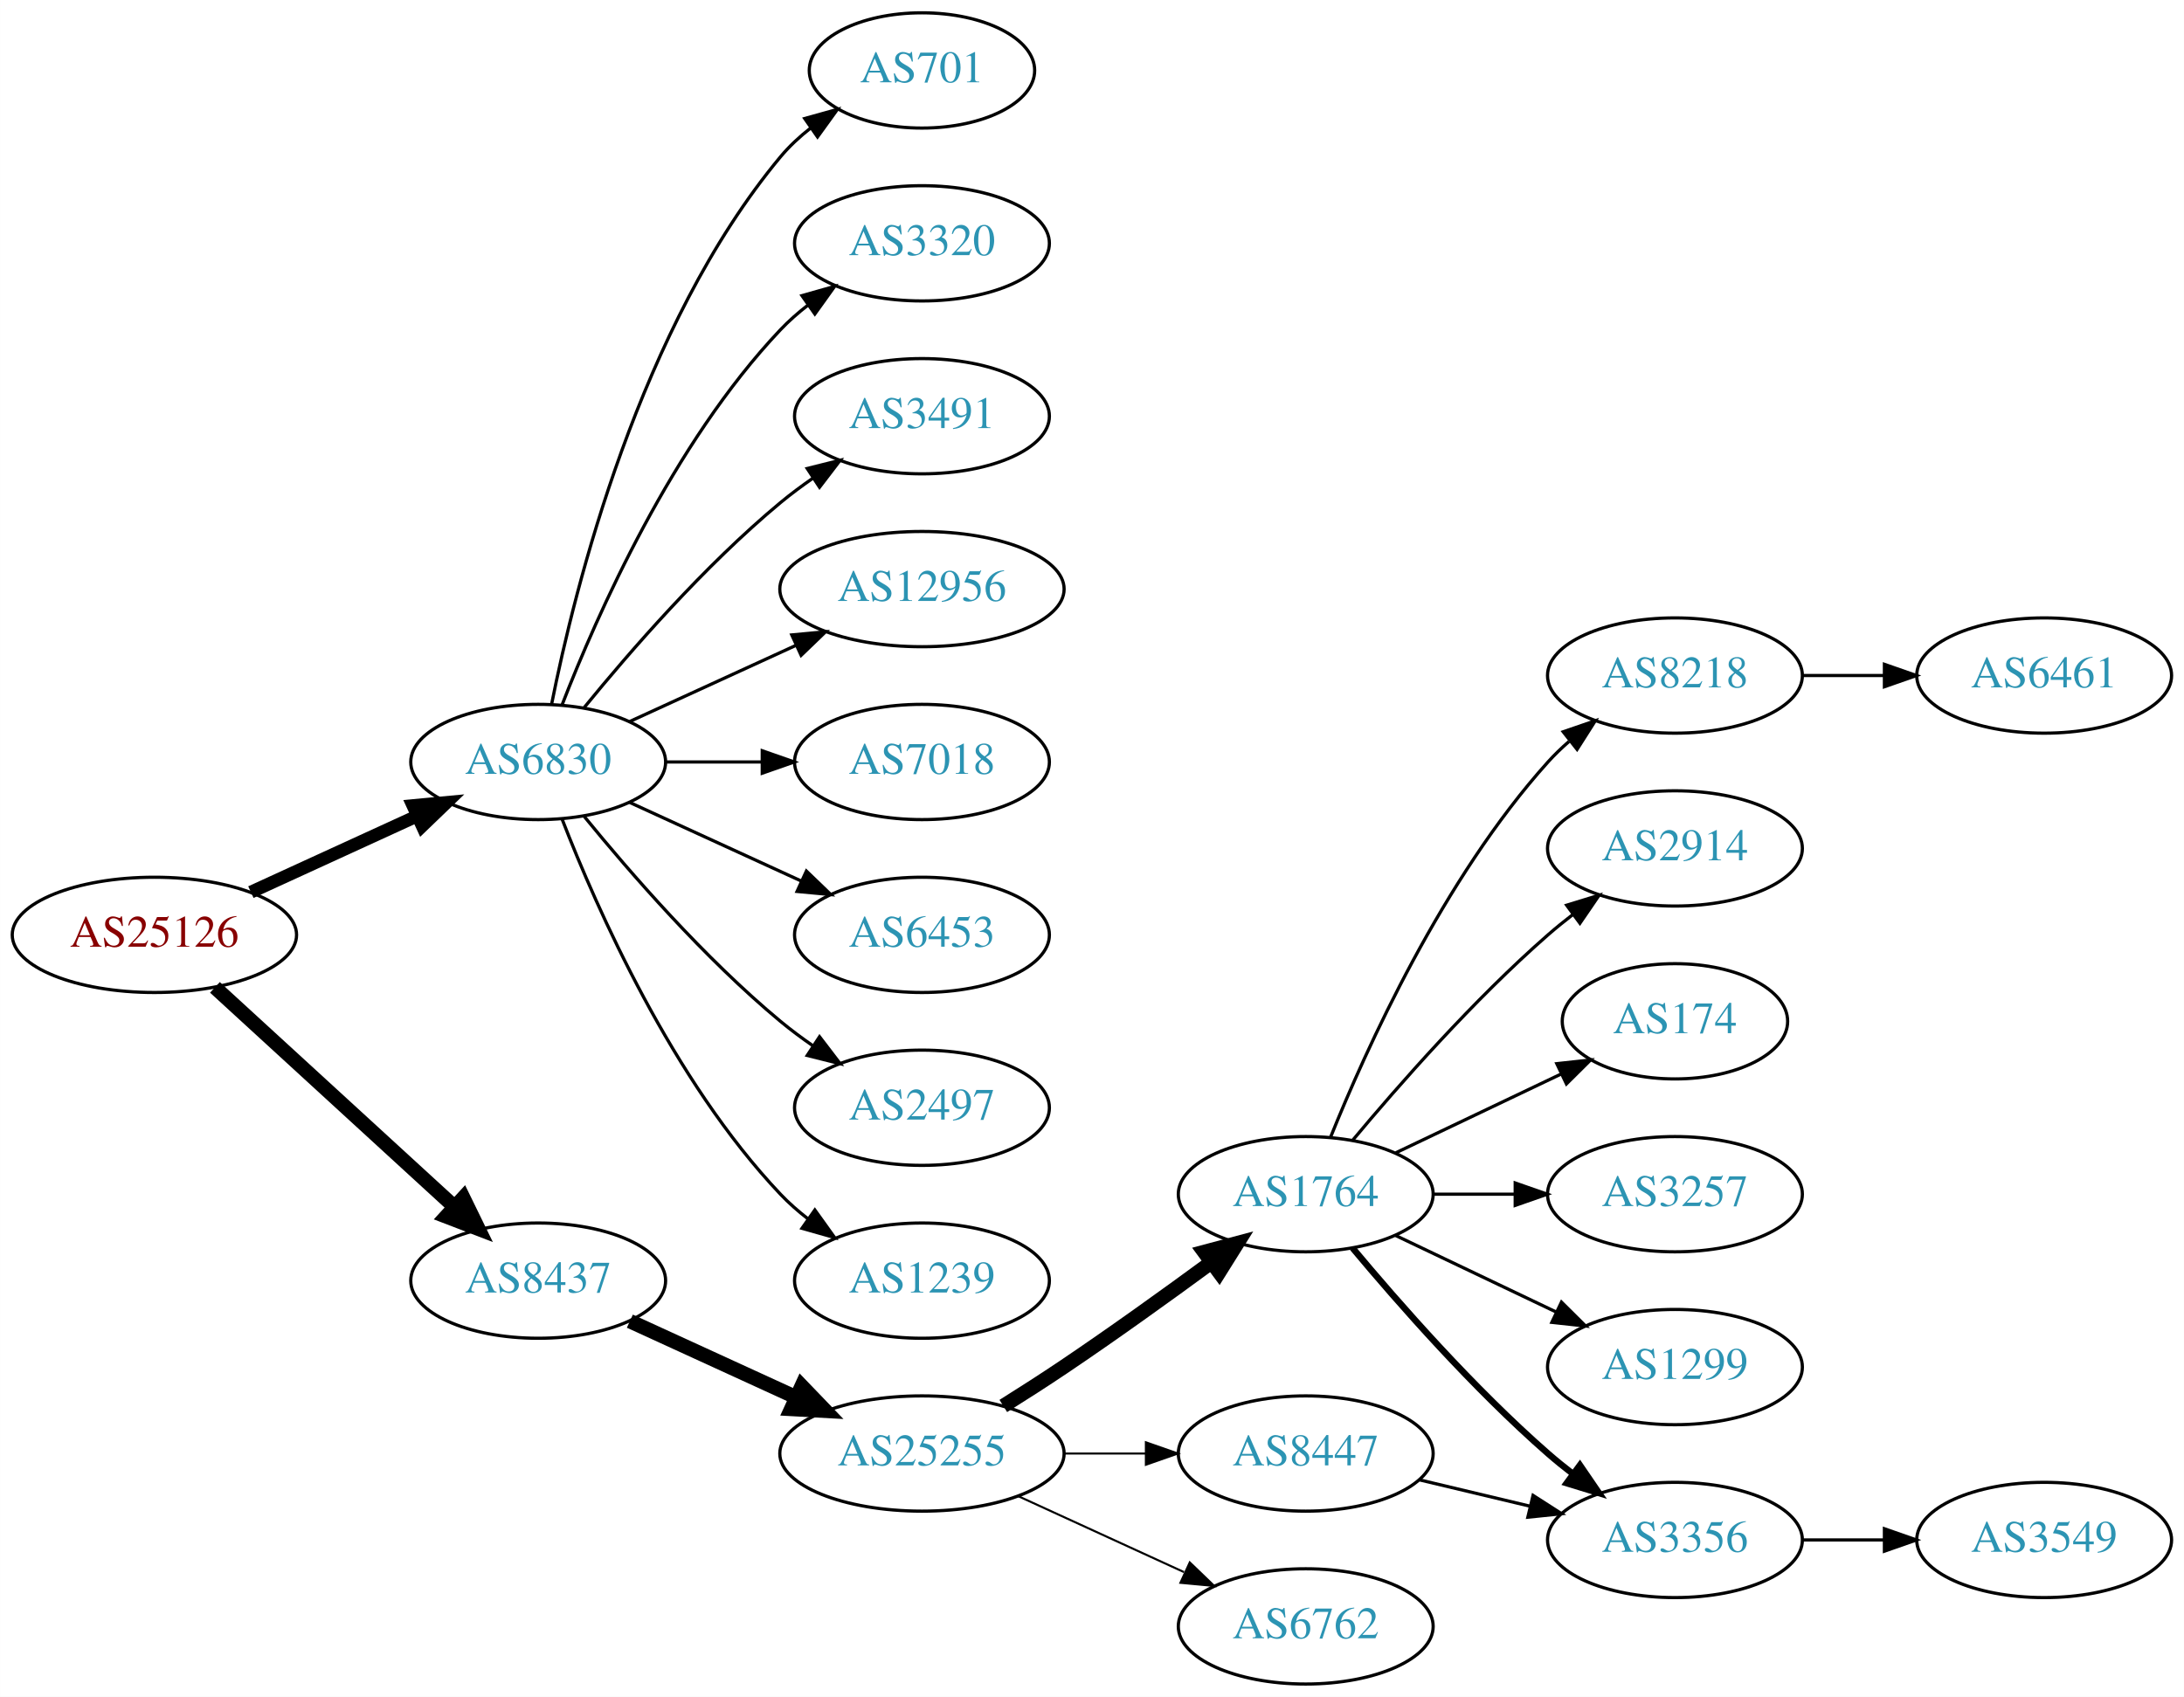
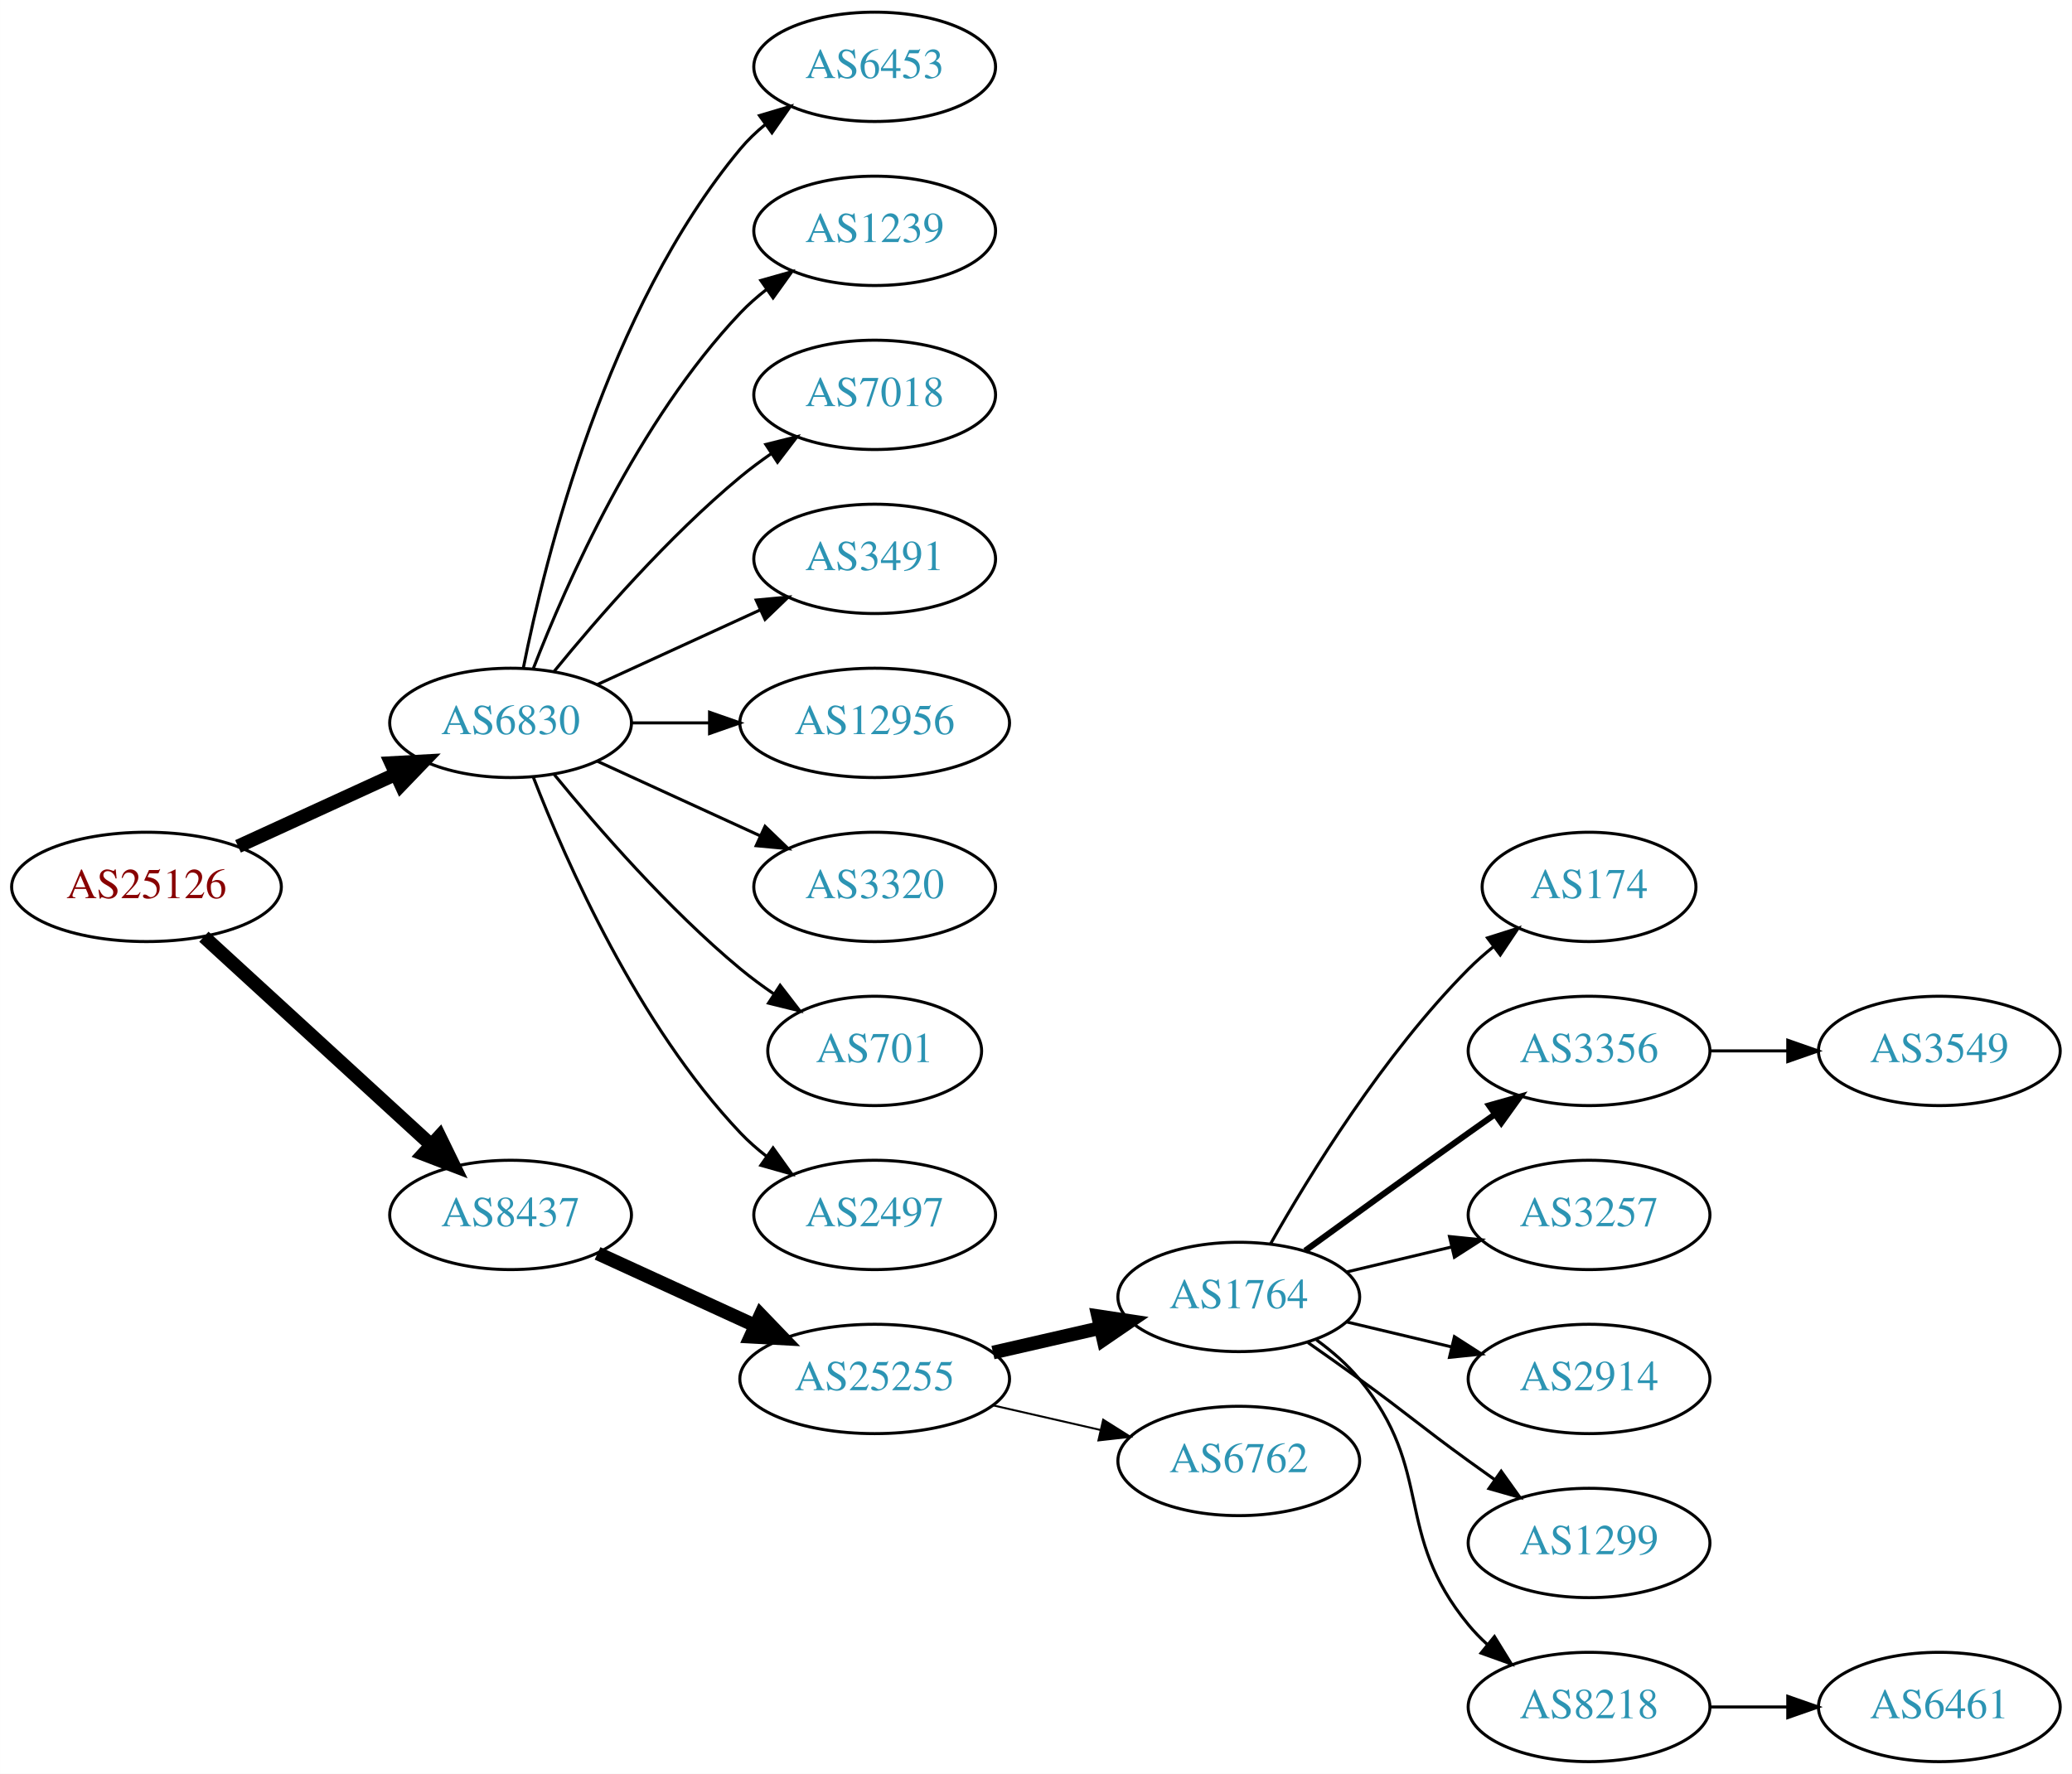
- <svg xmlns="http://www.w3.org/2000/svg" xmlns:xlink="http://www.w3.org/1999/xlink" width="682pt" height="530pt" viewBox="0.00 0.00 681.96 530.00">
-   <g id="graph0" class="graph" transform="scale(1 1) rotate(0) translate(4 526)">
-     <polygon fill="white" stroke="none" points="-4,4 -4,-526 677.956,-526 677.956,4 -4,4" />
+ <svg xmlns="http://www.w3.org/2000/svg" xmlns:xlink="http://www.w3.org/1999/xlink" width="682pt" height="584pt" viewBox="0.00 0.00 681.96 584.00">
+   <g id="graph0" class="graph" transform="scale(1 1) rotate(0) translate(4 580)">
+     <polygon fill="white" stroke="none" points="-4,4 -4,-580 677.956,-580 677.956,4 -4,4" />
    <g id="node1" class="node">
      <g id="a_node1">
        <a xlink:href="/asn/25126" xlink:title="AS25126 ~ TIWAG-Tiroler Wasserkraft AG [AT]">
-           <ellipse fill="#ffffff" stroke="black" cx="44.196" cy="-234" rx="44.393" ry="18" />
-           <text text-anchor="middle" x="44.196" y="-230.3" font-family="Times,serif" font-size="14.00" fill="#880000">AS25126</text>
+           <ellipse fill="#ffffff" stroke="black" cx="44.196" cy="-288" rx="44.393" ry="18" />
+           <text text-anchor="middle" x="44.196" y="-284.3" font-family="Times,serif" font-size="14.00" fill="#880000">AS25126</text>
        </a>
      </g>
    </g>
    <g id="node2" class="node">
      <g id="a_node2">
        <a xlink:href="/asn/6830" xlink:title="AS6830 ~ LGI-UPC [AT]">
-           <ellipse fill="#ffffff" stroke="black" cx="164.039" cy="-288" rx="39.794" ry="18" />
-           <text text-anchor="middle" x="164.039" y="-284.3" font-family="Times,serif" font-size="14.00" fill="#2c94b3">AS6830</text>
+           <ellipse fill="#ffffff" stroke="black" cx="164.039" cy="-342" rx="39.794" ry="18" />
+           <text text-anchor="middle" x="164.039" y="-338.3" font-family="Times,serif" font-size="14.00" fill="#2c94b3">AS6830</text>
        </a>
      </g>
    </g>
    <g id="edge1" class="edge">
-       <path fill="none" stroke="black" stroke-width="4" d="M74.326,-247.348C89.937,-254.502 109.335,-263.391 126.007,-271.03" />
-       <polygon fill="black" stroke="black" stroke-width="4" points="124.91,-274.378 135.459,-275.362 127.826,-268.014 124.91,-274.378" />
+       <path fill="none" stroke="black" stroke-width="4.5" d="M74.326,-301.348C89.937,-308.502 109.335,-317.391 126.007,-325.03" />
+       <polygon fill="black" stroke="black" stroke-width="4.5" points="124.727,-328.775 135.459,-329.362 128.008,-321.616 124.727,-328.775" />
    </g>
    <g id="node3" class="node">
      <g id="a_node3">
        <a xlink:href="/asn/8437" xlink:title="AS8437 ~ Hutchison Drei Austria GmbH [AT]">
-           <ellipse fill="#ffffff" stroke="black" cx="164.039" cy="-126" rx="39.794" ry="18" />
-           <text text-anchor="middle" x="164.039" y="-122.3" font-family="Times,serif" font-size="14.00" fill="#2c94b3">AS8437</text>
+           <ellipse fill="#ffffff" stroke="black" cx="164.039" cy="-180" rx="39.794" ry="18" />
+           <text text-anchor="middle" x="164.039" y="-176.3" font-family="Times,serif" font-size="14.00" fill="#2c94b3">AS8437</text>
        </a>
      </g>
    </g>
    <g id="edge2" class="edge">
-       <path fill="none" stroke="black" stroke-width="4.5" d="M63.094,-217.597C83.022,-199.333 115.38,-169.678 137.857,-149.079" />
-       <polygon fill="black" stroke="black" stroke-width="4.5" points="140.647,-151.863 145.359,-142.203 135.326,-146.057 140.647,-151.863" />
+       <path fill="none" stroke="black" stroke-width="4.5" d="M63.094,-271.597C83.022,-253.333 115.38,-223.678 137.857,-203.079" />
+       <polygon fill="black" stroke="black" stroke-width="4.5" points="140.647,-205.863 145.359,-196.203 135.326,-200.057 140.647,-205.863" />
    </g>
    <g id="node4" class="node">
      <g id="a_node4">
-         <a xlink:href="/asn/3320" xlink:title="AS3320 ~ DTAG [DE]">
-           <ellipse fill="#ffffff" stroke="black" cx="283.881" cy="-450" rx="39.794" ry="18" />
-           <text text-anchor="middle" x="283.881" y="-446.3" font-family="Times,serif" font-size="14.00" fill="#2c94b3">AS3320</text>
+         <a xlink:href="/asn/6453" xlink:title="AS6453 ~ TATA COMMUNICATIONS (AMERICA) INC [US]">
+           <ellipse fill="#ffffff" stroke="black" cx="283.881" cy="-558" rx="39.794" ry="18" />
+           <text text-anchor="middle" x="283.881" y="-554.3" font-family="Times,serif" font-size="14.00" fill="#2c94b3">AS6453</text>
        </a>
      </g>
    </g>
    <g id="edge3" class="edge">
-       <path fill="none" stroke="black" d="M171.562,-305.994C182.312,-333.728 205.969,-387.429 239.685,-423 242.271,-425.728 245.188,-428.294 248.257,-430.677" />
-       <polygon fill="black" stroke="black" points="246.411,-433.658 256.605,-436.543 250.435,-427.93 246.411,-433.658" />
+       <path fill="none" stroke="black" d="M168.237,-360.073C175.401,-396.141 195.675,-478.125 239.685,-531 242.09,-533.889 244.886,-536.563 247.879,-539.013" />
+       <polygon fill="black" stroke="black" points="245.967,-541.95 256.122,-544.973 250.069,-536.277 245.967,-541.95" />
    </g>
    <g id="node5" class="node">
      <g id="a_node5">
+         <a xlink:href="/asn/1239" xlink:title="AS1239 ~ Sprint [US]">
+           <ellipse fill="#ffffff" stroke="black" cx="283.881" cy="-504" rx="39.794" ry="18" />
+           <text text-anchor="middle" x="283.881" y="-500.3" font-family="Times,serif" font-size="14.00" fill="#2c94b3">AS1239</text>
+         </a>
+       </g>
+     </g>
+     <g id="edge4" class="edge">
+       <path fill="none" stroke="black" d="M171.562,-359.994C182.312,-387.728 205.969,-441.429 239.685,-477 242.271,-479.728 245.188,-482.294 248.257,-484.677" />
+       <polygon fill="black" stroke="black" points="246.411,-487.658 256.605,-490.543 250.435,-481.93 246.411,-487.658" />
+     </g>
+     <g id="node6" class="node">
+       <g id="a_node6">
+         <a xlink:href="/asn/7018" xlink:title="AS7018 ~ AT&amp;T Services, Inc. [US]">
+           <ellipse fill="#ffffff" stroke="black" cx="283.881" cy="-450" rx="39.794" ry="18" />
+           <text text-anchor="middle" x="283.881" y="-446.3" font-family="Times,serif" font-size="14.00" fill="#2c94b3">AS7018</text>
+         </a>
+       </g>
+     </g>
+     <g id="edge5" class="edge">
+       <path fill="none" stroke="black" d="M178.458,-359.065C192.572,-376.375 215.987,-403.345 239.685,-423 242.901,-425.668 246.402,-428.27 249.972,-430.741" />
+       <polygon fill="black" stroke="black" points="248.05,-433.666 258.329,-436.236 251.896,-427.817 248.05,-433.666" />
+     </g>
+     <g id="node7" class="node">
+       <g id="a_node7">
        <a xlink:href="/asn/3491" xlink:title="AS3491 ~ PCCW Global, Inc. [US]">
          <ellipse fill="#ffffff" stroke="black" cx="283.881" cy="-396" rx="39.794" ry="18" />
          <text text-anchor="middle" x="283.881" y="-392.3" font-family="Times,serif" font-size="14.00" fill="#2c94b3">AS3491</text>
        </a>
      </g>
    </g>
-     <g id="edge4" class="edge">
-       <path fill="none" stroke="black" d="M178.458,-305.065C192.572,-322.375 215.987,-349.345 239.685,-369 242.901,-371.668 246.402,-374.27 249.972,-376.741" />
-       <polygon fill="black" stroke="black" points="248.05,-379.666 258.329,-382.236 251.896,-373.817 248.05,-379.666" />
-     </g>
-     <g id="node6" class="node">
-       <g id="a_node6">
+     <g id="edge6" class="edge">
+       <path fill="none" stroke="black" d="M192.667,-354.661C208.624,-361.973 228.895,-371.261 246.178,-379.181" />
+       <polygon fill="black" stroke="black" points="244.876,-382.435 255.425,-383.419 247.793,-376.071 244.876,-382.435" />
+     </g>
+     <g id="node8" class="node">
+       <g id="a_node8">
        <a xlink:href="/asn/12956" xlink:title="AS12956 ~ TELXIUS [ES]">
          <ellipse fill="#ffffff" stroke="black" cx="283.881" cy="-342" rx="44.393" ry="18" />
          <text text-anchor="middle" x="283.881" y="-338.3" font-family="Times,serif" font-size="14.00" fill="#2c94b3">AS12956</text>
        </a>
      </g>
    </g>
-     <g id="edge5" class="edge">
-       <path fill="none" stroke="black" d="M192.667,-300.661C208.165,-307.762 227.732,-316.728 244.678,-324.494" />
-       <polygon fill="black" stroke="black" points="243.232,-327.681 253.781,-328.665 246.148,-321.317 243.232,-327.681" />
-     </g>
-     <g id="node7" class="node">
-       <g id="a_node7">
-         <a xlink:href="/asn/7018" xlink:title="AS7018 ~ AT&amp;T Services, Inc. [US]">
-           <ellipse fill="#ffffff" stroke="black" cx="283.881" cy="-288" rx="39.794" ry="18" />
-           <text text-anchor="middle" x="283.881" y="-284.3" font-family="Times,serif" font-size="14.00" fill="#2c94b3">AS7018</text>
-         </a>
-       </g>
-     </g>
-     <g id="edge6" class="edge">
-       <path fill="none" stroke="black" d="M203.951,-288C213.505,-288 223.854,-288 233.817,-288" />
-       <polygon fill="black" stroke="black" points="234.009,-291.5 244.009,-288 234.009,-284.5 234.009,-291.5" />
-     </g>
-     <g id="node8" class="node">
-       <g id="a_node8">
-         <a xlink:href="/asn/6453" xlink:title="AS6453 ~ TATA COMMUNICATIONS (AMERICA) INC [US]">
-           <ellipse fill="#ffffff" stroke="black" cx="283.881" cy="-234" rx="39.794" ry="18" />
-           <text text-anchor="middle" x="283.881" y="-230.3" font-family="Times,serif" font-size="14.00" fill="#2c94b3">AS6453</text>
-         </a>
-       </g>
-     </g>
    <g id="edge7" class="edge">
-       <path fill="none" stroke="black" d="M192.667,-275.339C208.624,-268.027 228.895,-258.739 246.178,-250.819" />
-       <polygon fill="black" stroke="black" points="247.793,-253.929 255.425,-246.581 244.876,-247.565 247.793,-253.929" />
+       <path fill="none" stroke="black" d="M203.951,-342C212.054,-342 220.729,-342 229.255,-342" />
+       <polygon fill="black" stroke="black" points="229.533,-345.5 239.533,-342 229.533,-338.5 229.533,-345.5" />
    </g>
    <g id="node9" class="node">
      <g id="a_node9">
+         <a xlink:href="/asn/3320" xlink:title="AS3320 ~ DTAG [DE]">
+           <ellipse fill="#ffffff" stroke="black" cx="283.881" cy="-288" rx="39.794" ry="18" />
+           <text text-anchor="middle" x="283.881" y="-284.3" font-family="Times,serif" font-size="14.00" fill="#2c94b3">AS3320</text>
+         </a>
+       </g>
+     </g>
+     <g id="edge8" class="edge">
+       <path fill="none" stroke="black" d="M192.667,-329.339C208.624,-322.027 228.895,-312.739 246.178,-304.819" />
+       <polygon fill="black" stroke="black" points="247.793,-307.929 255.425,-300.581 244.876,-301.565 247.793,-307.929" />
+     </g>
+     <g id="node10" class="node">
+       <g id="a_node10">
+         <a xlink:href="/asn/701" xlink:title="AS701 ~ UUNET [US]">
+           <ellipse fill="#ffffff" stroke="black" cx="283.881" cy="-234" rx="35.194" ry="18" />
+           <text text-anchor="middle" x="283.881" y="-230.3" font-family="Times,serif" font-size="14.00" fill="#2c94b3">AS701</text>
+         </a>
+       </g>
+     </g>
+     <g id="edge9" class="edge">
+       <path fill="none" stroke="black" d="M178.458,-324.935C192.572,-307.625 215.987,-280.655 239.685,-261 243.148,-258.128 246.941,-255.331 250.795,-252.692" />
+       <polygon fill="black" stroke="black" points="252.757,-255.592 259.228,-247.203 248.938,-249.725 252.757,-255.592" />
+     </g>
+     <g id="node11" class="node">
+       <g id="a_node11">
        <a xlink:href="/asn/2497" xlink:title="AS2497 ~ Internet Initiative Japan Inc. [JP]">
          <ellipse fill="#ffffff" stroke="black" cx="283.881" cy="-180" rx="39.794" ry="18" />
          <text text-anchor="middle" x="283.881" y="-176.3" font-family="Times,serif" font-size="14.00" fill="#2c94b3">AS2497</text>
        </a>
      </g>
    </g>
-     <g id="edge8" class="edge">
-       <path fill="none" stroke="black" d="M178.458,-270.935C192.572,-253.625 215.987,-226.655 239.685,-207 242.901,-204.332 246.402,-201.73 249.972,-199.259" />
-       <polygon fill="black" stroke="black" points="251.896,-202.183 258.329,-193.764 248.05,-196.334 251.896,-202.183" />
-     </g>
-     <g id="node10" class="node">
-       <g id="a_node10">
-         <a xlink:href="/asn/1239" xlink:title="AS1239 ~ Sprint [US]">
-           <ellipse fill="#ffffff" stroke="black" cx="283.881" cy="-126" rx="39.794" ry="18" />
-           <text text-anchor="middle" x="283.881" y="-122.3" font-family="Times,serif" font-size="14.00" fill="#2c94b3">AS1239</text>
-         </a>
-       </g>
-     </g>
-     <g id="edge9" class="edge">
-       <path fill="none" stroke="black" d="M171.562,-270.006C182.312,-242.272 205.969,-188.571 239.685,-153 242.271,-150.272 245.188,-147.706 248.257,-145.323" />
-       <polygon fill="black" stroke="black" points="250.435,-148.07 256.605,-139.457 246.411,-142.342 250.435,-148.07" />
-     </g>
-     <g id="node11" class="node">
-       <g id="a_node11">
-         <a xlink:href="/asn/701" xlink:title="AS701 ~ UUNET [US]">
-           <ellipse fill="#ffffff" stroke="black" cx="283.881" cy="-504" rx="35.194" ry="18" />
-           <text text-anchor="middle" x="283.881" y="-500.3" font-family="Times,serif" font-size="14.00" fill="#2c94b3">AS701</text>
-         </a>
-       </g>
-     </g>
    <g id="edge10" class="edge">
-       <path fill="none" stroke="black" d="M168.237,-306.073C175.401,-342.141 195.675,-424.125 239.685,-477 242.422,-480.288 245.667,-483.298 249.13,-486.017" />
-       <polygon fill="black" stroke="black" points="247.265,-488.983 257.471,-491.827 251.267,-483.239 247.265,-488.983" />
+       <path fill="none" stroke="black" d="M171.562,-324.006C182.312,-296.272 205.969,-242.571 239.685,-207 242.271,-204.272 245.188,-201.706 248.257,-199.323" />
+       <polygon fill="black" stroke="black" points="250.435,-202.07 256.605,-193.457 246.411,-196.342 250.435,-202.07" />
    </g>
    <g id="node12" class="node">
      <g id="a_node12">
        <a xlink:href="/asn/25255" xlink:title="AS25255 ~ ==&gt; TELE2 AUSTRIA &lt;== [AT]">
-           <ellipse fill="#ffffff" stroke="black" cx="283.881" cy="-72" rx="44.393" ry="18" />
-           <text text-anchor="middle" x="283.881" y="-68.3" font-family="Times,serif" font-size="14.00" fill="#2c94b3">AS25255</text>
+           <ellipse fill="#ffffff" stroke="black" cx="283.881" cy="-126" rx="44.393" ry="18" />
+           <text text-anchor="middle" x="283.881" y="-122.3" font-family="Times,serif" font-size="14.00" fill="#2c94b3">AS25255</text>
        </a>
      </g>
    </g>
    <g id="edge11" class="edge">
-       <path fill="none" stroke="black" stroke-width="4.5" d="M192.667,-113.339C208.165,-106.238 227.732,-97.272 244.678,-89.506" />
-       <polygon fill="black" stroke="black" stroke-width="4.5" points="246.33,-93.08 253.781,-85.335 243.05,-85.921 246.33,-93.08" />
+       <path fill="none" stroke="black" stroke-width="4.5" d="M192.667,-167.339C208.165,-160.238 227.732,-151.272 244.678,-143.506" />
+       <polygon fill="black" stroke="black" stroke-width="4.5" points="246.33,-147.08 253.781,-139.335 243.05,-139.921 246.33,-147.08" />
    </g>
    <g id="node13" class="node">
      <g id="a_node13">
        <a xlink:href="/asn/1764" xlink:title="AS1764 ~ NEXTLAYER-AS [AT]">
          <ellipse fill="#ffffff" stroke="black" cx="403.724" cy="-153" rx="39.794" ry="18" />
          <text text-anchor="middle" x="403.724" y="-149.3" font-family="Times,serif" font-size="14.00" fill="#2c94b3">AS1764</text>
        </a>
      </g>
    </g>
    <g id="edge12" class="edge">
-       <path fill="none" stroke="black" stroke-width="4.5" d="M309.283,-86.852C315.467,-90.725 322.061,-94.951 328.077,-99 343.571,-109.429 360.46,-121.579 374.249,-131.709" />
-       <polygon fill="black" stroke="black" stroke-width="4.5" points="372.01,-134.951 382.393,-137.723 376.688,-128.616 372.01,-134.951" />
+       <path fill="none" stroke="black" stroke-width="4.5" d="M322.816,-134.692C334.057,-137.267 346.469,-140.111 358.092,-142.774" />
+       <polygon fill="black" stroke="black" stroke-width="4.5" points="357.427,-146.661 368.054,-145.057 359.186,-138.985 357.427,-146.661" />
    </g>
    <g id="node14" class="node">
      <g id="a_node14">
-         <a xlink:href="/asn/8447" xlink:title="AS8447 ~ A1 Telekom Austria AG [AT]">
-           <ellipse fill="#ffffff" stroke="black" cx="403.724" cy="-72" rx="39.794" ry="18" />
-           <text text-anchor="middle" x="403.724" y="-68.3" font-family="Times,serif" font-size="14.00" fill="#2c94b3">AS8447</text>
+         <a xlink:href="/asn/6762" xlink:title="AS6762 ~ TELECOM ITALIA SPARKLE S.p.A. [IT]">
+           <ellipse fill="#ffffff" stroke="black" cx="403.724" cy="-99" rx="39.794" ry="18" />
+           <text text-anchor="middle" x="403.724" y="-95.3" font-family="Times,serif" font-size="14.00" fill="#2c94b3">AS6762</text>
        </a>
      </g>
    </g>
    <g id="edge13" class="edge">
-       <path fill="none" stroke="black" stroke-width="0.643" d="M328.092,-72C336.405,-72 345.168,-72 353.65,-72" />
-       <polygon fill="black" stroke="black" stroke-width="0.643" points="353.809,-75.5 363.809,-72 353.809,-68.5 353.809,-75.5" />
+       <path fill="none" stroke="black" stroke-width="0.643" d="M322.816,-117.308C334.057,-114.733 346.469,-111.889 358.092,-109.226" />
+       <polygon fill="black" stroke="black" stroke-width="0.643" points="359.088,-112.588 368.054,-106.943 357.525,-105.765 359.088,-112.588" />
    </g>
    <g id="node15" class="node">
      <g id="a_node15">
-         <a xlink:href="/asn/6762" xlink:title="AS6762 ~ TELECOM ITALIA SPARKLE S.p.A. [IT]">
-           <ellipse fill="#ffffff" stroke="black" cx="403.724" cy="-18" rx="39.794" ry="18" />
-           <text text-anchor="middle" x="403.724" y="-14.3" font-family="Times,serif" font-size="14.00" fill="#2c94b3">AS6762</text>
+         <a xlink:href="/asn/174" xlink:title="AS174 ~ Cogent Communications [US]">
+           <ellipse fill="#ffffff" stroke="black" cx="519.017" cy="-288" rx="35.194" ry="18" />
+           <text text-anchor="middle" x="519.017" y="-284.3" font-family="Times,serif" font-size="14.00" fill="#2c94b3">AS174</text>
        </a>
      </g>
    </g>
    <g id="edge14" class="edge">
-       <path fill="none" stroke="black" stroke-width="0.643" d="M314.011,-58.652C329.622,-51.498 349.02,-42.609 365.692,-34.969" />
-       <polygon fill="black" stroke="black" stroke-width="0.643" points="367.511,-37.986 375.144,-30.638 364.595,-31.622 367.511,-37.986" />
+       <path fill="none" stroke="black" d="M414.184,-170.49C426.965,-193.096 451.398,-232.886 479.37,-261 481.871,-263.513 484.631,-265.949 487.492,-268.261" />
+       <polygon fill="black" stroke="black" points="485.591,-271.21 495.689,-274.413 489.793,-265.611 485.591,-271.21" />
    </g>
    <g id="node16" class="node">
      <g id="a_node16">
-         <a xlink:href="/asn/2914" xlink:title="AS2914 ~ NTT America, Inc. [US]">
-           <ellipse fill="#ffffff" stroke="black" cx="519.017" cy="-261" rx="39.794" ry="18" />
-           <text text-anchor="middle" x="519.017" y="-257.3" font-family="Times,serif" font-size="14.00" fill="#2c94b3">AS2914</text>
+         <a xlink:href="/asn/3356" xlink:title="AS3356 ~ Level 3 Parent, LLC [US]">
+           <ellipse fill="#ffffff" stroke="black" cx="519.017" cy="-234" rx="39.794" ry="18" />
+           <text text-anchor="middle" x="519.017" y="-230.3" font-family="Times,serif" font-size="14.00" fill="#2c94b3">AS3356</text>
        </a>
      </g>
    </g>
    <g id="edge15" class="edge">
-       <path fill="none" stroke="black" d="M418.354,-169.817C432.636,-186.929 456.183,-213.745 479.37,-234 481.836,-236.154 484.475,-238.294 487.172,-240.372" />
-       <polygon fill="black" stroke="black" points="485.197,-243.264 495.326,-246.37 489.345,-237.625 485.197,-243.264" />
+       <path fill="none" stroke="black" stroke-width="2" d="M425.572,-168.222C440.506,-179.091 461.12,-194.025 479.37,-207 482.191,-209.005 485.134,-211.085 488.082,-213.159" />
+       <polygon fill="black" stroke="black" stroke-width="2" points="486.109,-216.05 496.306,-218.926 490.128,-210.319 486.109,-216.05" />
    </g>
    <g id="node17" class="node">
      <g id="a_node17">
-         <a xlink:href="/asn/174" xlink:title="AS174 ~ Cogent Communications [US]">
-           <ellipse fill="#ffffff" stroke="black" cx="519.017" cy="-207" rx="35.194" ry="18" />
-           <text text-anchor="middle" x="519.017" y="-203.3" font-family="Times,serif" font-size="14.00" fill="#2c94b3">AS174</text>
+         <a xlink:href="/asn/3257" xlink:title="AS3257 ~ GTT [DE]">
+           <ellipse fill="#ffffff" stroke="black" cx="519.017" cy="-180" rx="39.794" ry="18" />
+           <text text-anchor="middle" x="519.017" y="-176.3" font-family="Times,serif" font-size="14.00" fill="#2c94b3">AS3257</text>
        </a>
      </g>
    </g>
    <g id="edge16" class="edge">
-       <path fill="none" stroke="black" d="M431.86,-165.934C447.292,-173.29 466.778,-182.577 483.313,-190.459" />
-       <polygon fill="black" stroke="black" points="482.121,-193.768 492.654,-194.911 485.133,-187.449 482.121,-193.768" />
+       <path fill="none" stroke="black" d="M439.331,-161.248C450.202,-163.838 462.357,-166.735 473.799,-169.462" />
+       <polygon fill="black" stroke="black" points="473.082,-172.889 483.621,-171.803 474.705,-166.08 473.082,-172.889" />
    </g>
    <g id="node18" class="node">
      <g id="a_node18">
-         <a xlink:href="/asn/3257" xlink:title="AS3257 ~ GTT [DE]">
-           <ellipse fill="#ffffff" stroke="black" cx="519.017" cy="-153" rx="39.794" ry="18" />
-           <text text-anchor="middle" x="519.017" y="-149.3" font-family="Times,serif" font-size="14.00" fill="#2c94b3">AS3257</text>
+         <a xlink:href="/asn/2914" xlink:title="AS2914 ~ NTT America, Inc. [US]">
+           <ellipse fill="#ffffff" stroke="black" cx="519.017" cy="-126" rx="39.794" ry="18" />
+           <text text-anchor="middle" x="519.017" y="-122.3" font-family="Times,serif" font-size="14.00" fill="#2c94b3">AS2914</text>
        </a>
      </g>
    </g>
    <g id="edge17" class="edge">
-       <path fill="none" stroke="black" d="M443.396,-153C451.599,-153 460.363,-153 468.895,-153" />
-       <polygon fill="black" stroke="black" points="469.134,-156.5 479.134,-153 469.134,-149.5 469.134,-156.5" />
+       <path fill="none" stroke="black" d="M439.331,-144.752C450.202,-142.162 462.357,-139.265 473.799,-136.538" />
+       <polygon fill="black" stroke="black" points="474.705,-139.92 483.621,-134.197 473.082,-133.111 474.705,-139.92" />
    </g>
    <g id="node19" class="node">
      <g id="a_node19">
-         <a xlink:href="/asn/3356" xlink:title="AS3356 ~ Level 3 Parent, LLC [US]">
-           <ellipse fill="#ffffff" stroke="black" cx="519.017" cy="-45" rx="39.794" ry="18" />
-           <text text-anchor="middle" x="519.017" y="-41.3" font-family="Times,serif" font-size="14.00" fill="#2c94b3">AS3356</text>
+         <a xlink:href="/asn/1299" xlink:title="AS1299 ~ Telia Carrier [EU]">
+           <ellipse fill="#ffffff" stroke="black" cx="519.017" cy="-72" rx="39.794" ry="18" />
+           <text text-anchor="middle" x="519.017" y="-68.3" font-family="Times,serif" font-size="14.00" fill="#2c94b3">AS1299</text>
        </a>
      </g>
    </g>
    <g id="edge18" class="edge">
-       <path fill="none" stroke="black" stroke-width="2" d="M418.354,-136.183C432.636,-119.071 456.183,-92.255 479.37,-72 481.836,-69.846 484.475,-67.706 487.172,-65.628" />
-       <polygon fill="black" stroke="black" stroke-width="2" points="489.345,-68.375 495.326,-59.63 485.197,-62.736 489.345,-68.375" />
+       <path fill="none" stroke="black" d="M426.481,-137.991C432.015,-134.121 437.934,-129.936 443.37,-126 459.57,-114.271 463.17,-110.729 479.37,-99 482.173,-96.971 485.105,-94.875 488.045,-92.79" />
+       <polygon fill="black" stroke="black" points="490.096,-95.627 496.26,-87.009 486.068,-89.903 490.096,-95.627" />
    </g>
    <g id="node20" class="node">
      <g id="a_node20">
-         <a xlink:href="/asn/1299" xlink:title="AS1299 ~ Telia Carrier [EU]">
-           <ellipse fill="#ffffff" stroke="black" cx="519.017" cy="-99" rx="39.794" ry="18" />
-           <text text-anchor="middle" x="519.017" y="-95.3" font-family="Times,serif" font-size="14.00" fill="#2c94b3">AS1299</text>
+         <a xlink:href="/asn/8218" xlink:title="AS8218 ~ legacy Neotelecoms [FR]">
+           <ellipse fill="#ffffff" stroke="black" cx="519.017" cy="-18" rx="39.794" ry="18" />
+           <text text-anchor="middle" x="519.017" y="-14.3" font-family="Times,serif" font-size="14.00" fill="#2c94b3">AS8218</text>
        </a>
      </g>
    </g>
    <g id="edge19" class="edge">
-       <path fill="none" stroke="black" d="M431.86,-140.066C446.854,-132.919 465.675,-123.948 481.898,-116.215" />
-       <polygon fill="black" stroke="black" points="483.581,-119.291 491.102,-111.829 480.569,-112.972 483.581,-119.291" />
-     </g>
-     <g id="node21" class="node">
-       <g id="a_node21">
-         <a xlink:href="/asn/8218" xlink:title="AS8218 ~ legacy Neotelecoms [FR]">
-           <ellipse fill="#ffffff" stroke="black" cx="519.017" cy="-315" rx="39.794" ry="18" />
-           <text text-anchor="middle" x="519.017" y="-311.3" font-family="Times,serif" font-size="14.00" fill="#2c94b3">AS8218</text>
-         </a>
-       </g>
-     </g>
-     <g id="edge20" class="edge">
-       <path fill="none" stroke="black" d="M411.472,-170.787C422.523,-198.243 446.576,-251.578 479.37,-288 481.373,-290.224 483.591,-292.363 485.924,-294.397" />
-       <polygon fill="black" stroke="black" points="484.122,-297.433 494.143,-300.873 488.454,-291.935 484.122,-297.433" />
-     </g>
-     <g id="edge22" class="edge">
-       <path fill="none" stroke="black" d="M439.331,-63.752C450.202,-61.162 462.357,-58.265 473.799,-55.538" />
-       <polygon fill="black" stroke="black" points="474.705,-58.92 483.621,-53.197 473.082,-52.111 474.705,-58.92" />
+       <path fill="none" stroke="black" d="M429.305,-138.844C434.399,-135.128 439.413,-130.799 443.37,-126 468.435,-95.606 454.306,-75.394 479.37,-45 481.225,-42.751 483.313,-40.604 485.531,-38.576" />
+       <polygon fill="black" stroke="black" points="487.88,-41.178 493.436,-32.156 483.467,-35.744 487.88,-41.178" />
    </g>
    <g id="node22" class="node">
      <g id="a_node22">
        <a xlink:href="/asn/3549" xlink:title="AS3549 ~ Level 3 Parent, LLC [US]">
-           <ellipse fill="#ffffff" stroke="black" cx="634.31" cy="-45" rx="39.794" ry="18" />
-           <text text-anchor="middle" x="634.31" y="-41.3" font-family="Times,serif" font-size="14.00" fill="#2c94b3">AS3549</text>
+           <ellipse fill="#ffffff" stroke="black" cx="634.31" cy="-234" rx="39.794" ry="18" />
+           <text text-anchor="middle" x="634.31" y="-230.3" font-family="Times,serif" font-size="14.00" fill="#2c94b3">AS3549</text>
        </a>
      </g>
    </g>
    <g id="edge21" class="edge">
-       <path fill="none" stroke="black" d="M558.689,-45C566.892,-45 575.656,-45 584.188,-45" />
-       <polygon fill="black" stroke="black" points="584.427,-48.5 594.427,-45 584.427,-41.5 584.427,-48.5" />
-     </g>
-     <g id="node23" class="node">
-       <g id="a_node23">
+       <path fill="none" stroke="black" d="M558.689,-234C566.892,-234 575.656,-234 584.188,-234" />
+       <polygon fill="black" stroke="black" points="584.427,-237.5 594.427,-234 584.427,-230.5 584.427,-237.5" />
+     </g>
+     <g id="node21" class="node">
+       <g id="a_node21">
        <a xlink:href="/asn/6461" xlink:title="AS6461 ~ Zayo Bandwidth [US]">
-           <ellipse fill="#ffffff" stroke="black" cx="634.31" cy="-315" rx="39.794" ry="18" />
-           <text text-anchor="middle" x="634.31" y="-311.3" font-family="Times,serif" font-size="14.00" fill="#2c94b3">AS6461</text>
-         </a>
-       </g>
-     </g>
-     <g id="edge23" class="edge">
-       <path fill="none" stroke="black" d="M558.689,-315C566.892,-315 575.656,-315 584.188,-315" />
-       <polygon fill="black" stroke="black" points="584.427,-318.5 594.427,-315 584.427,-311.5 584.427,-318.5" />
+           <ellipse fill="#ffffff" stroke="black" cx="634.31" cy="-18" rx="39.794" ry="18" />
+           <text text-anchor="middle" x="634.31" y="-14.3" font-family="Times,serif" font-size="14.00" fill="#2c94b3">AS6461</text>
+         </a>
+       </g>
+     </g>
+     <g id="edge20" class="edge">
+       <path fill="none" stroke="black" d="M558.689,-18C566.892,-18 575.656,-18 584.188,-18" />
+       <polygon fill="black" stroke="black" points="584.427,-21.5 594.427,-18 584.427,-14.5 584.427,-21.5" />
    </g>
  </g>
</svg>
